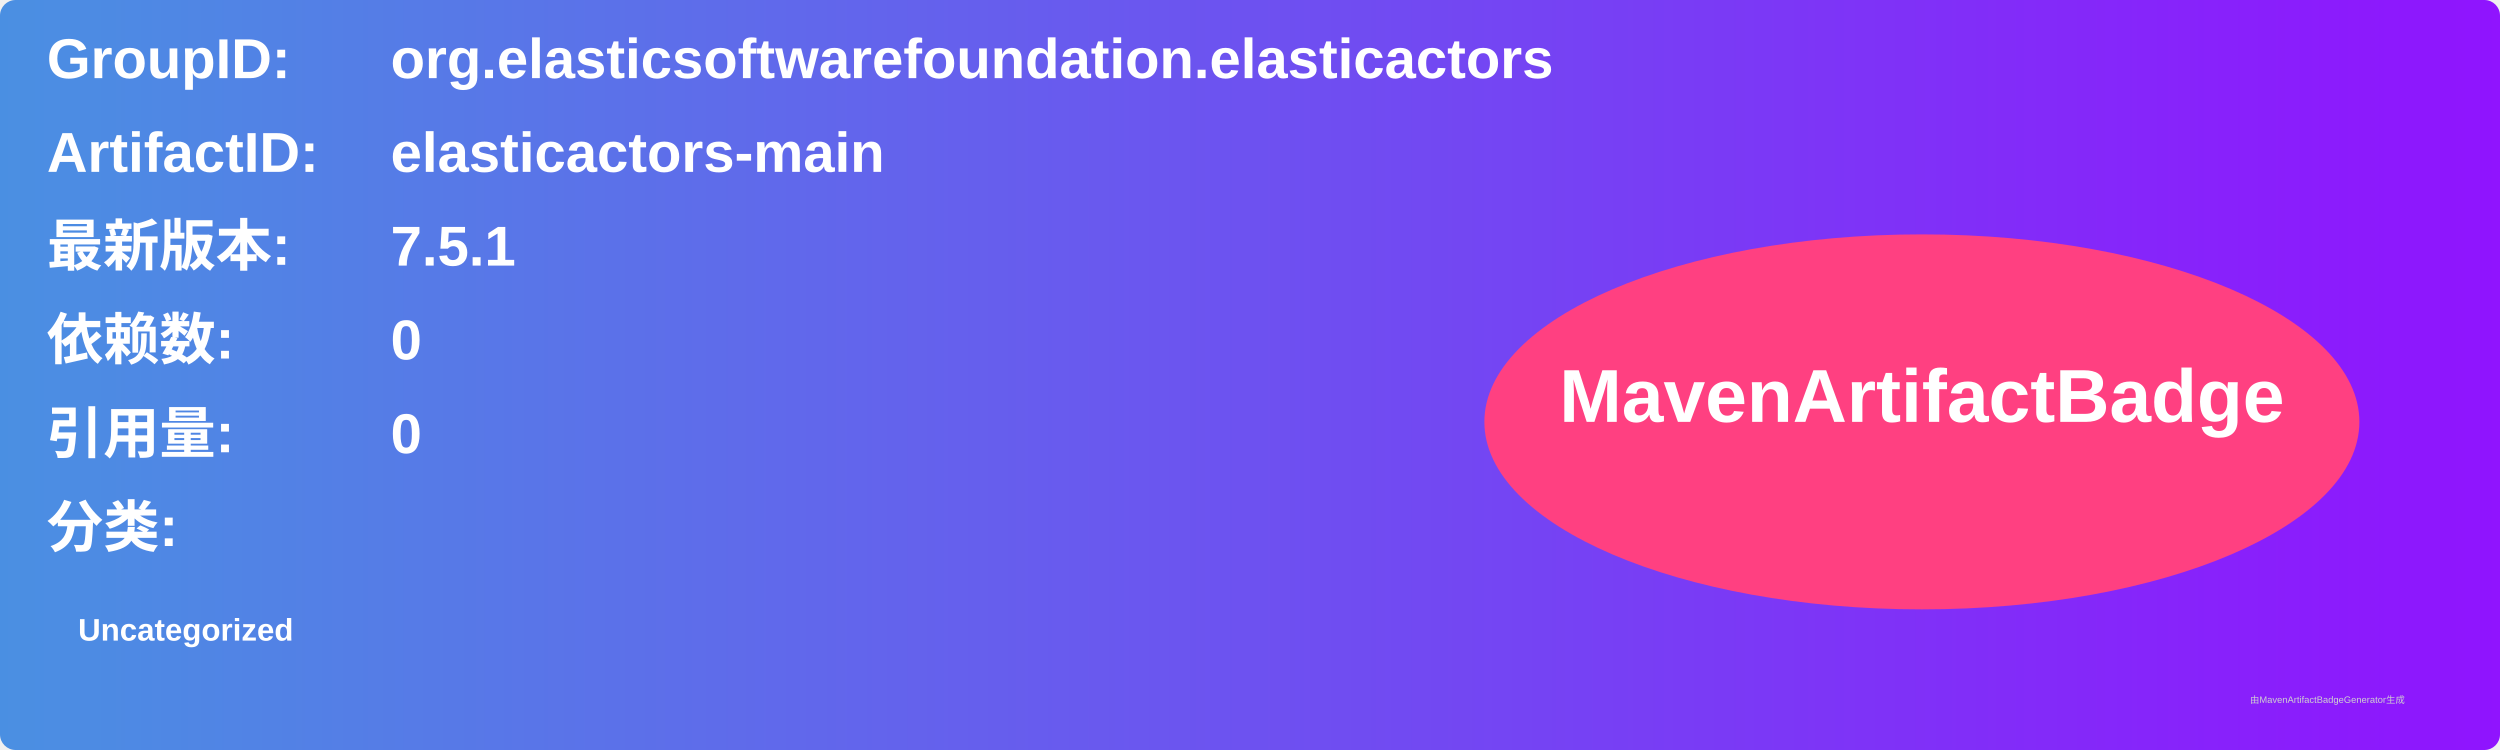
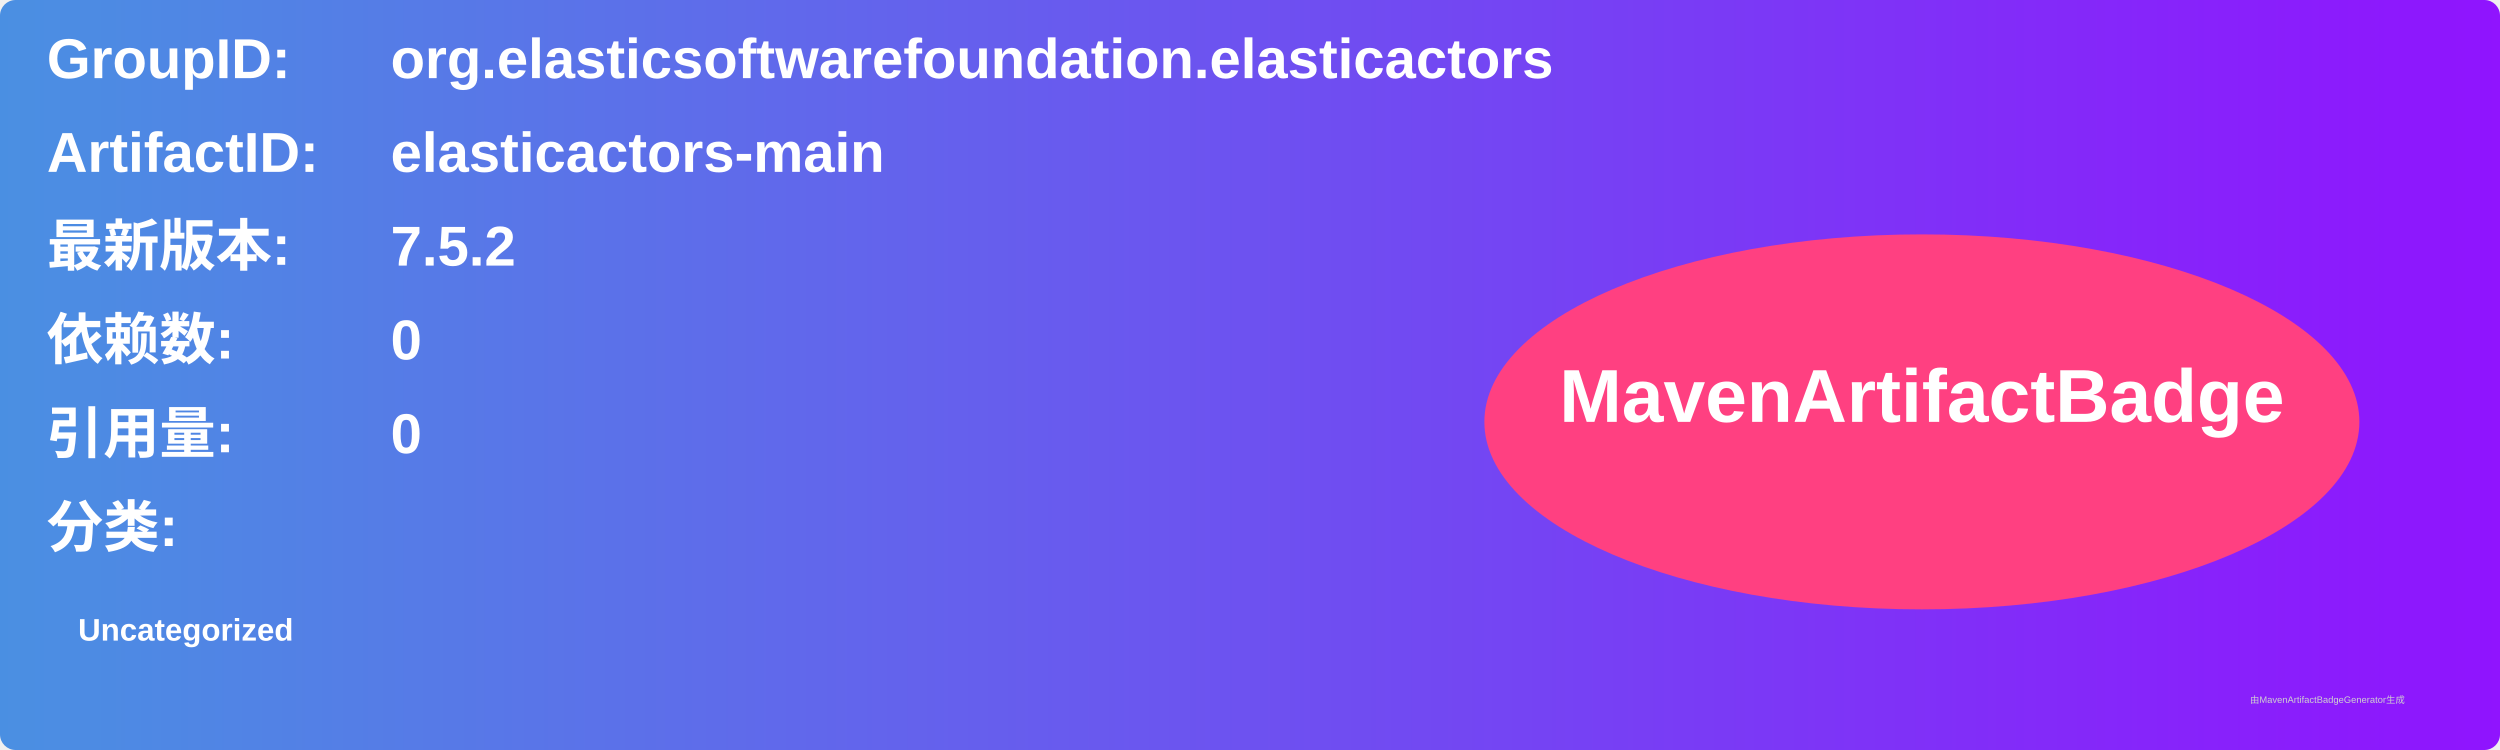
<svg xmlns="http://www.w3.org/2000/svg" width="800" height="240" viewBox="0 0 800 240">
  <linearGradient id="grad" x1="0%" y1="0%" x2="100%" y2="0%">
    <stop offset="0%" stop-color="#4a90e2" />
    <stop offset="100%" stop-color="#9013fe" />
  </linearGradient>
  <rect width="100%" height="100%" rx="5" ry="5" fill="url(#grad)" />
  <g transform="translate(15, 15)">
    <text x="0" y="10" font-family="Arial" font-size="18" fill="white" font-weight="bold" width="260">GroupID:</text>
    <text x="110" y="10" font-family="Arial" font-size="18" fill="white" font-weight="bold" width="460">org.elasticsoftwarefoundation.elasticactors</text>
    <text x="0" y="40" font-family="Arial" font-size="18" fill="white" font-weight="bold" width="260">ArtifactID:</text>
    <text x="110" y="40" font-family="Arial" font-size="18" fill="white" font-weight="bold" width="460">elasticactors-main</text>
    <text x="0" y="70" font-family="Arial" font-size="18" fill="white" font-weight="bold">最新版本:</text>
    <text x="110" y="70" font-family="Arial" font-size="18" fill="white" font-weight="bold">
-       <tspan font-weight="bold">7.5.1</tspan>
+       <tspan font-weight="bold">7.5.2</tspan>
    </text>
    <text x="0" y="100" font-family="Arial" font-size="18" fill="white" font-weight="bold">依赖数: </text>
    <text x="110" y="100" font-family="Arial" font-size="18" fill="white">
      <tspan font-weight="bold">0</tspan>
    </text>
    <text x="0" y="130" font-family="Arial" font-size="18" fill="white" font-weight="bold">引用量: </text>
    <text x="110" y="130" font-family="Arial" font-size="18" fill="white">
      <tspan font-weight="bold">0</tspan>
    </text>
    <text x="0" y="160" font-family="Arial" font-size="18" fill="white" font-weight="bold">分类:</text>
    <text x="10" y="190" font-family="Arial" font-size="10" fill="white">
      <tspan font-weight="bold">Uncategorized</tspan>
    </text>
    <ellipse cx="600" cy="120" rx="140" ry="60" fill="#ff4081" />
    <text x="600" y="120" text-anchor="middle" font-family="Arial" font-size="24" fill="white" font-weight="bold">MavenArtifactBadge</text>
  </g>
  <text x="720" y="225" font-family="Arial" font-size="3" fill="#d0d0d0">由MavenArtifactBadgeGenerator生成</text>
</svg>
